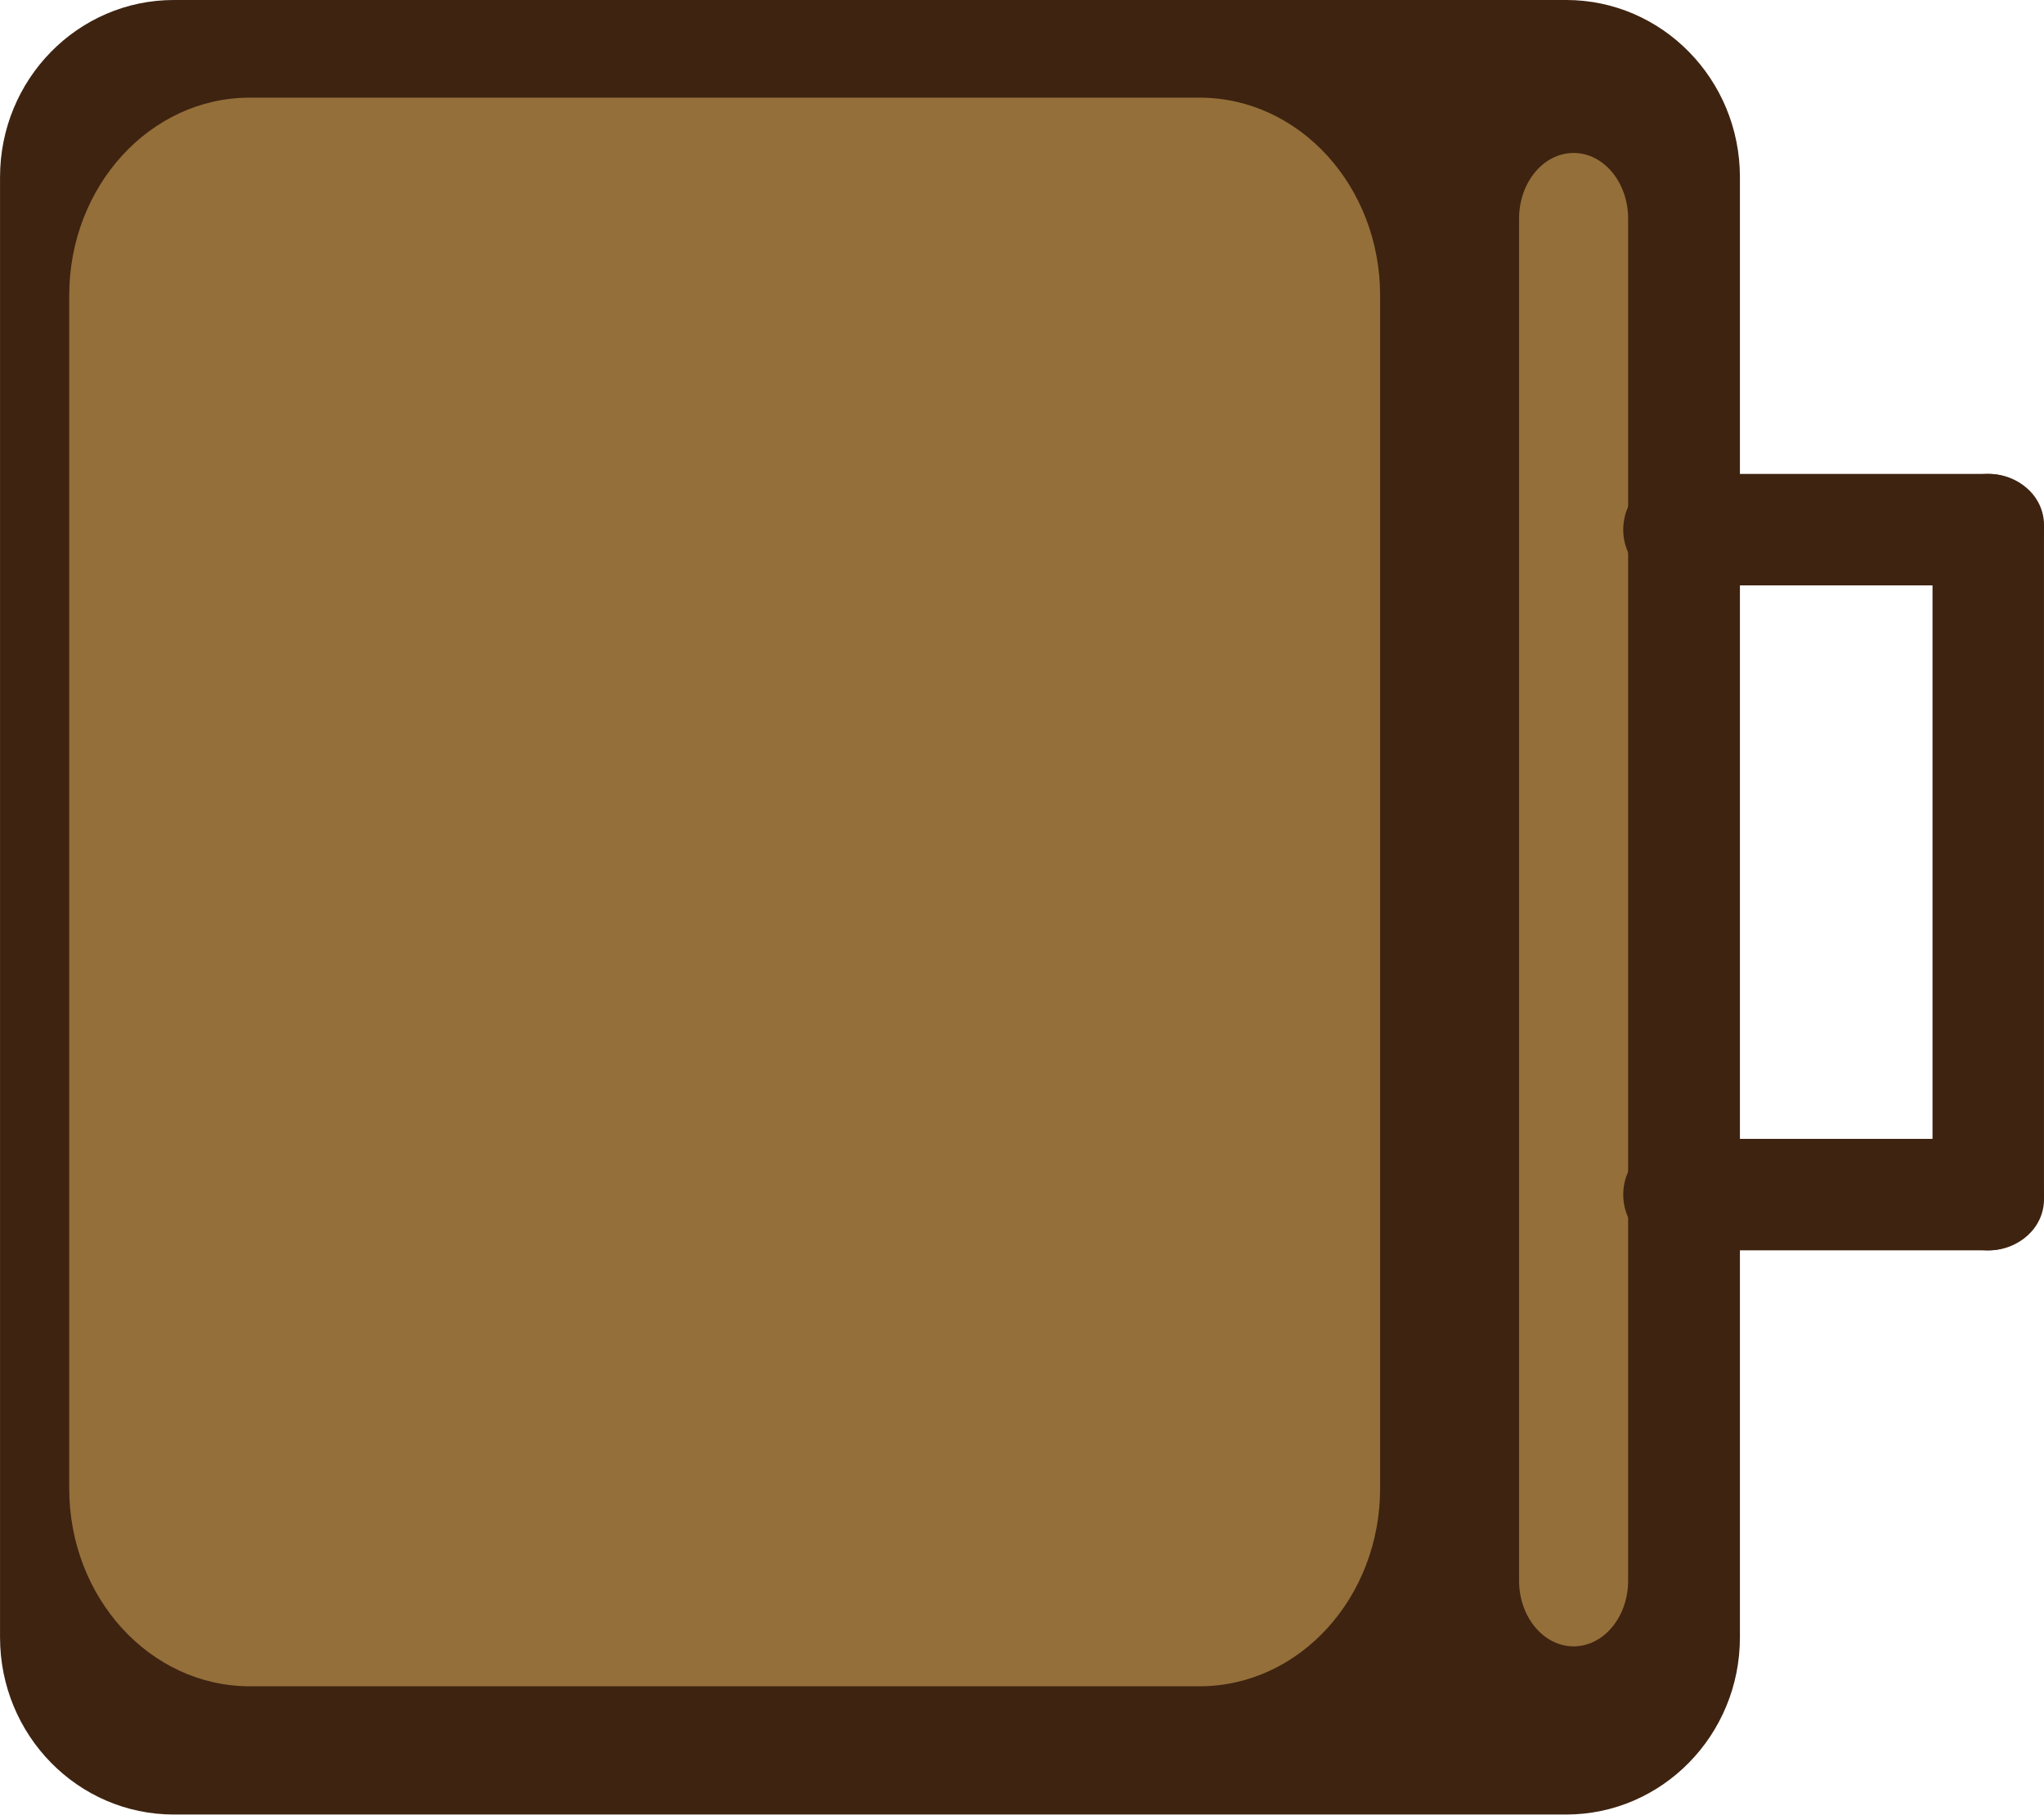
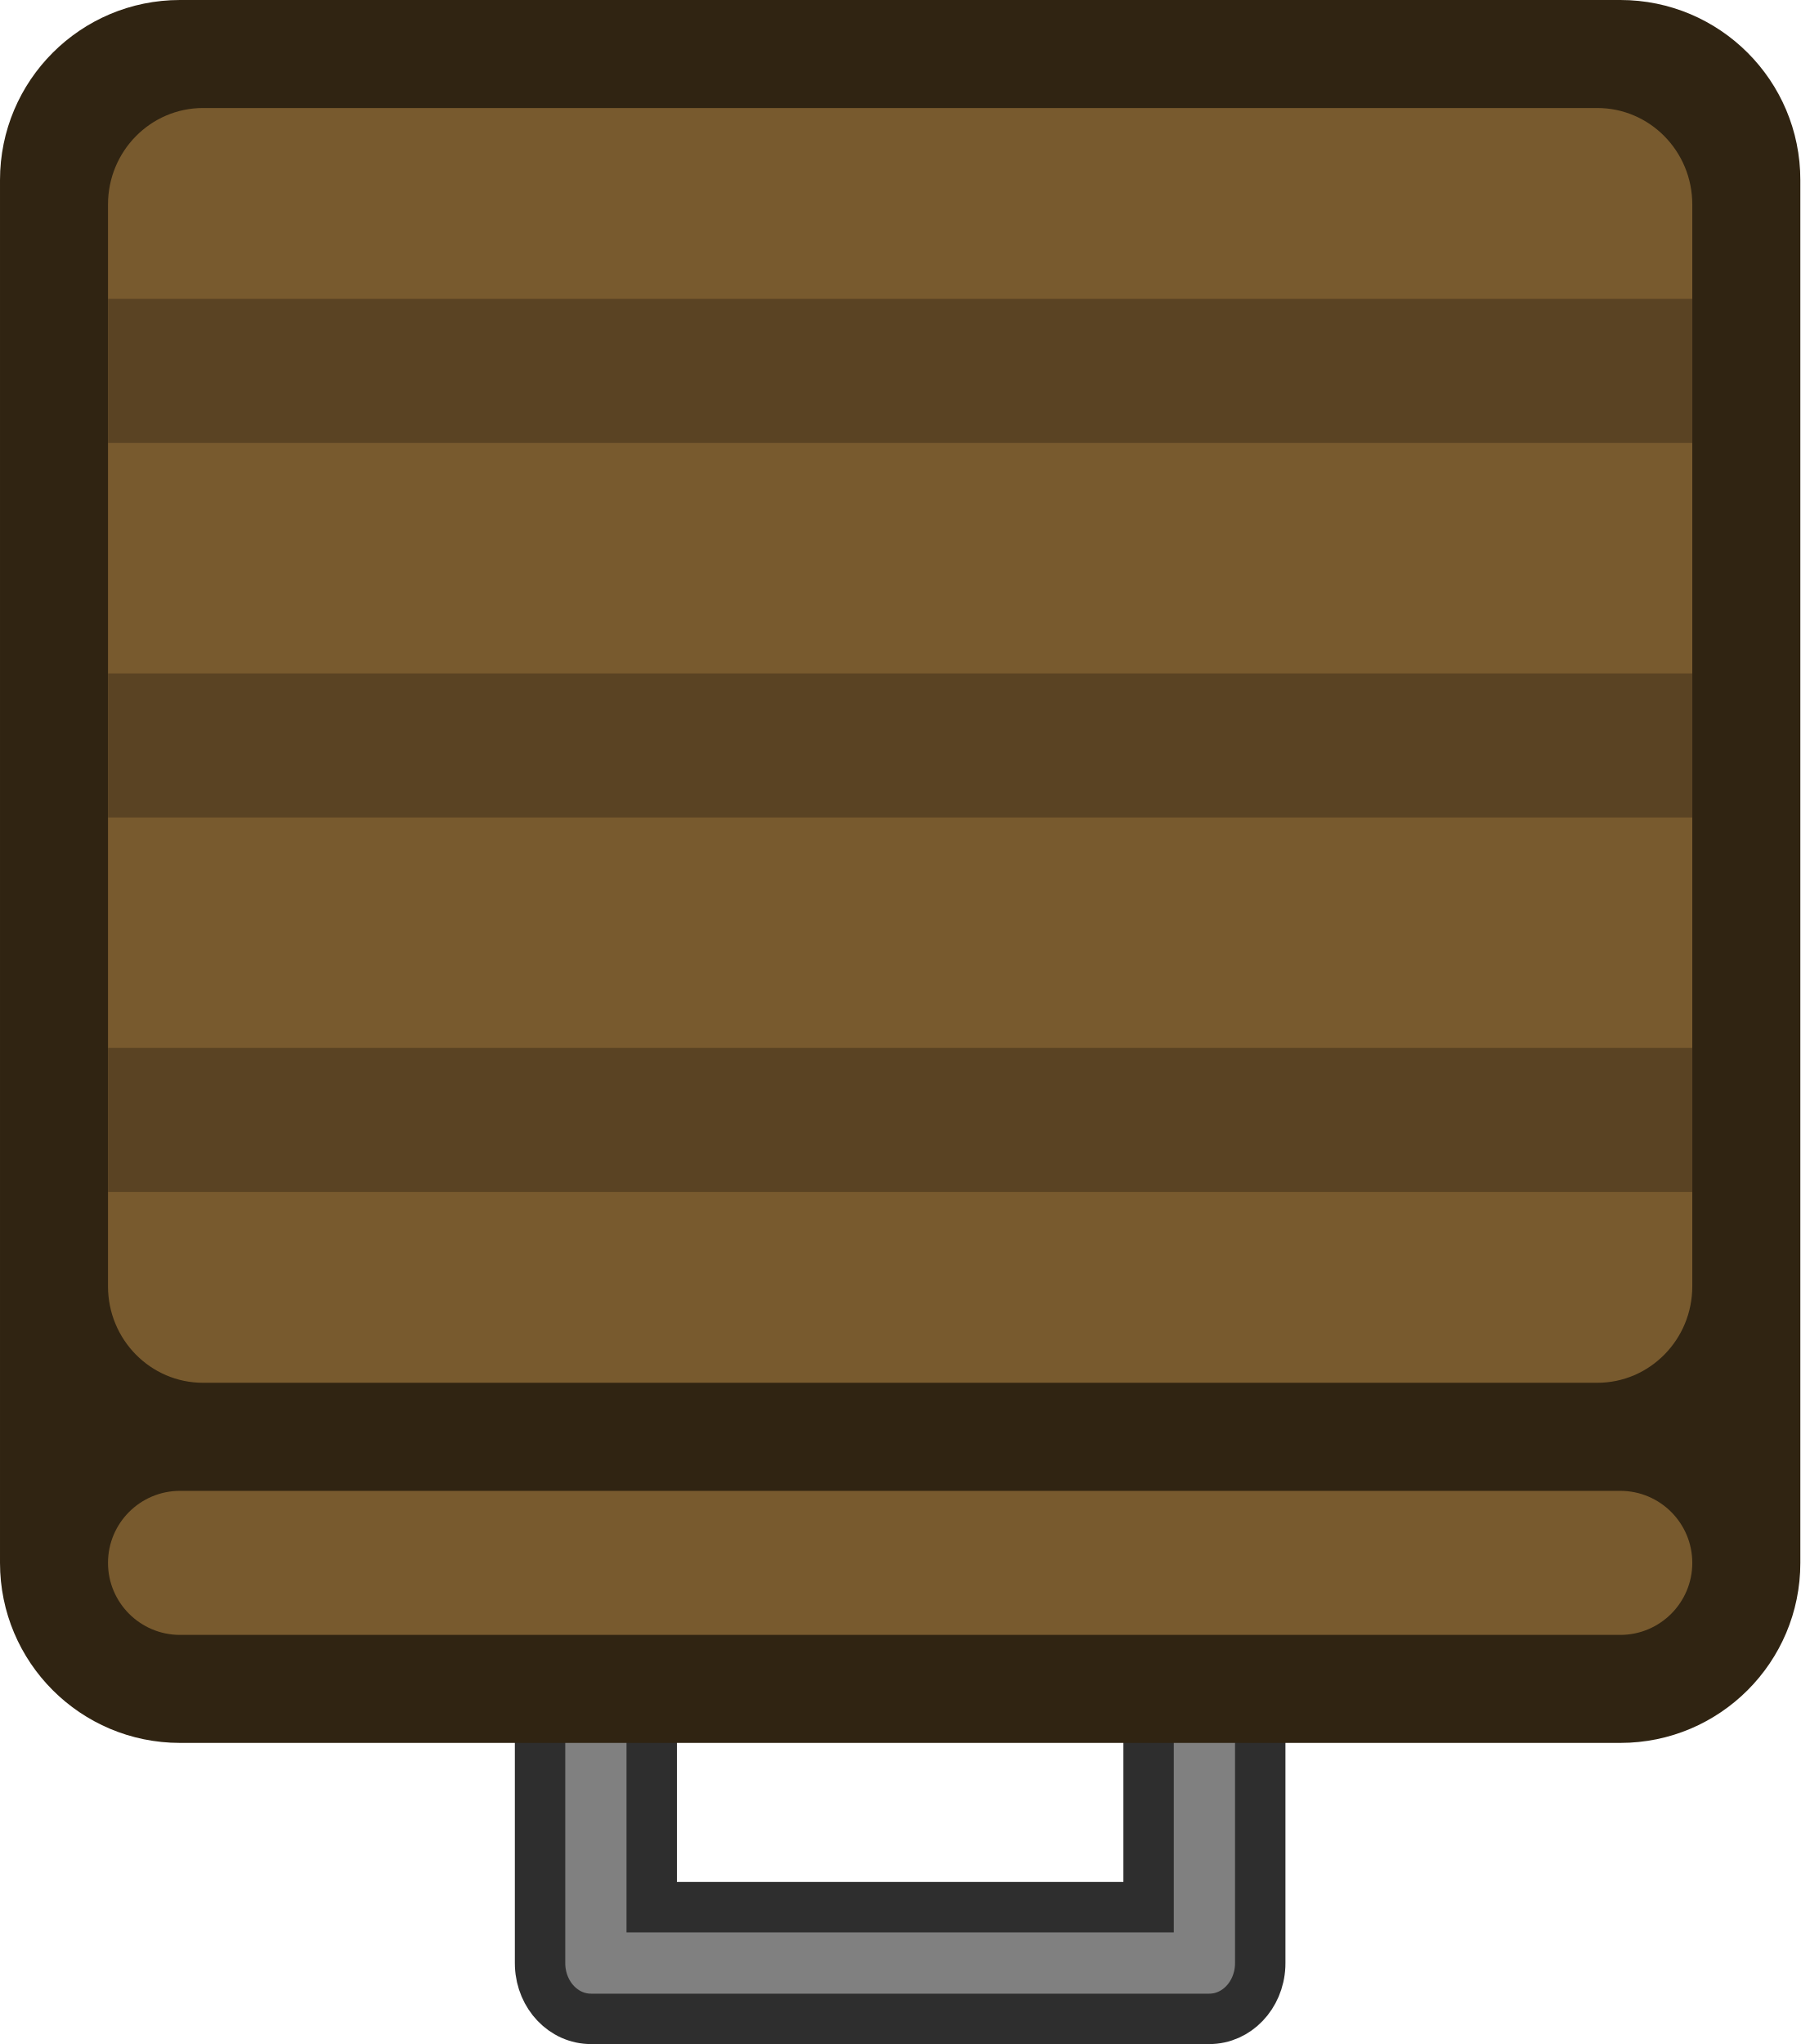
- <svg xmlns="http://www.w3.org/2000/svg" width="37.612mm" height="33.391mm" viewBox="0 0 37.612 33.391" version="1.1" id="svg1408">
+ <svg xmlns="http://www.w3.org/2000/svg" width="125" height="141.904" viewBox="0 0 33.073 37.545" version="1.1" id="svg1408">
  <defs id="defs1402" />
  <g id="layer1" transform="translate(-80.61834,-88.56915)">
-     <rect style="display:inline;fill:#3e2311;fill-opacity:1;stroke-width:0.129" id="rect258-2-1" width="33.391" height="32.016" x="88.569" y="-112.635" rx="3.261" ry="3.199" transform="rotate(90)" />
-     <rect style="display:inline;fill:#946f39;fill-opacity:1;stroke-width:0.166" id="rect567-2-9" width="29.234" height="24.122" x="90.366" y="-106.014" rx="3.641" ry="3.323" transform="rotate(90)" />
-     <rect style="display:inline;fill:#946f39;fill-opacity:1;stroke-width:0.129" id="rect690-3-2" width="27.481" height="2.007" x="91.384" y="-110.578" rx="1.21" ry="2.007" transform="rotate(90)" />
-     <rect style="display:inline;fill:#3e2311;fill-opacity:1;stroke-width:0.133" id="rect521-5-8" width="2.051" height="7.742" x="97.29" y="-118.23" rx="1.026" ry="1.026" transform="rotate(90)" />
-     <rect style="display:inline;fill:#3e2311;fill-opacity:1;stroke-width:0.133" id="rect521-5-8-7" width="2.051" height="7.742" x="109.527" y="-118.23" rx="1.026" ry="1.026" transform="rotate(90)" />
-     <rect style="display:inline;fill:#3e2311;fill-opacity:1;stroke-width:0.18" id="rect521-10-6-7" width="2.051" height="14.288" x="116.179" y="97.29" rx="1.026" ry="0.936" />
+     <g id="g836" transform="rotate(90,97.15479,105.1056)">
+       <path id="rect521-5-8" style="display:inline;fill:#808080;fill-opacity:1;stroke:#2e2e2e;stroke-width:0.926;stroke-miterlimit:4;stroke-dasharray:none;stroke-opacity:1" d="m 110.985,98.491 c -0.568,0 -1.026,0.458 -1.026,1.026 0,0.568 0.458,1.025 1.026,1.025 h 4.665 v 9.128 h -4.665 c -0.568,0 -1.026,0.457 -1.026,1.025 0,0.568 0.458,1.026 1.026,1.026 h 5.691 c 0.018,0 0.035,-1.5e-4 0.053,-10e-4 0.543,-0.025 0.973,-0.432 0.973,-0.935 v -11.268 -0.09 c 0,-0.502 -0.429,-0.91 -0.973,-0.935 -0.018,-8.83e-4 -0.035,-0.001 -0.053,-0.001 z" />
+       <rect style="display:inline;fill:#302412;fill-opacity:1;stroke-width:0.128" id="rect258-2-1" width="33.073" height="32.015" x="88.569" y="-112.633" rx="3.307" ry="3.307" transform="rotate(90)" />
+       <rect style="display:inline;fill:#785a2e;fill-opacity:1;stroke:none;stroke-width:0.163;stroke-miterlimit:4;stroke-dasharray:none" id="rect567-2-9" width="29.104" height="23.416" x="90.554" y="-106.018" transform="rotate(90)" ry="1.772" rx="1.746" />
+       <rect style="display:inline;fill:#785a2e;fill-opacity:1;stroke-width:0.152" id="rect690-3-2" width="29.104" height="2.646" x="90.554" y="-110.649" rx="1.323" ry="1.323" transform="rotate(90)" />
+       <rect style="fill:#5a4323;fill-opacity:1;stroke:none;stroke-width:1.489;stroke-linecap:round;stroke-linejoin:round" id="rect2888" width="2.646" height="29.104" x="92.988" y="90.554" />
+       <rect style="fill:#5a4323;fill-opacity:1;stroke:none;stroke-width:1.489;stroke-linecap:round;stroke-linejoin:round" id="rect2888-3" width="2.646" height="29.104" x="86.108" y="90.554" />
+       <rect style="fill:#5a4323;fill-opacity:1;stroke:none;stroke-width:1.489;stroke-linecap:round;stroke-linejoin:round" id="rect2888-6" width="2.646" height="29.104" x="99.867" y="90.554" />
+     </g>
  </g>
</svg>
